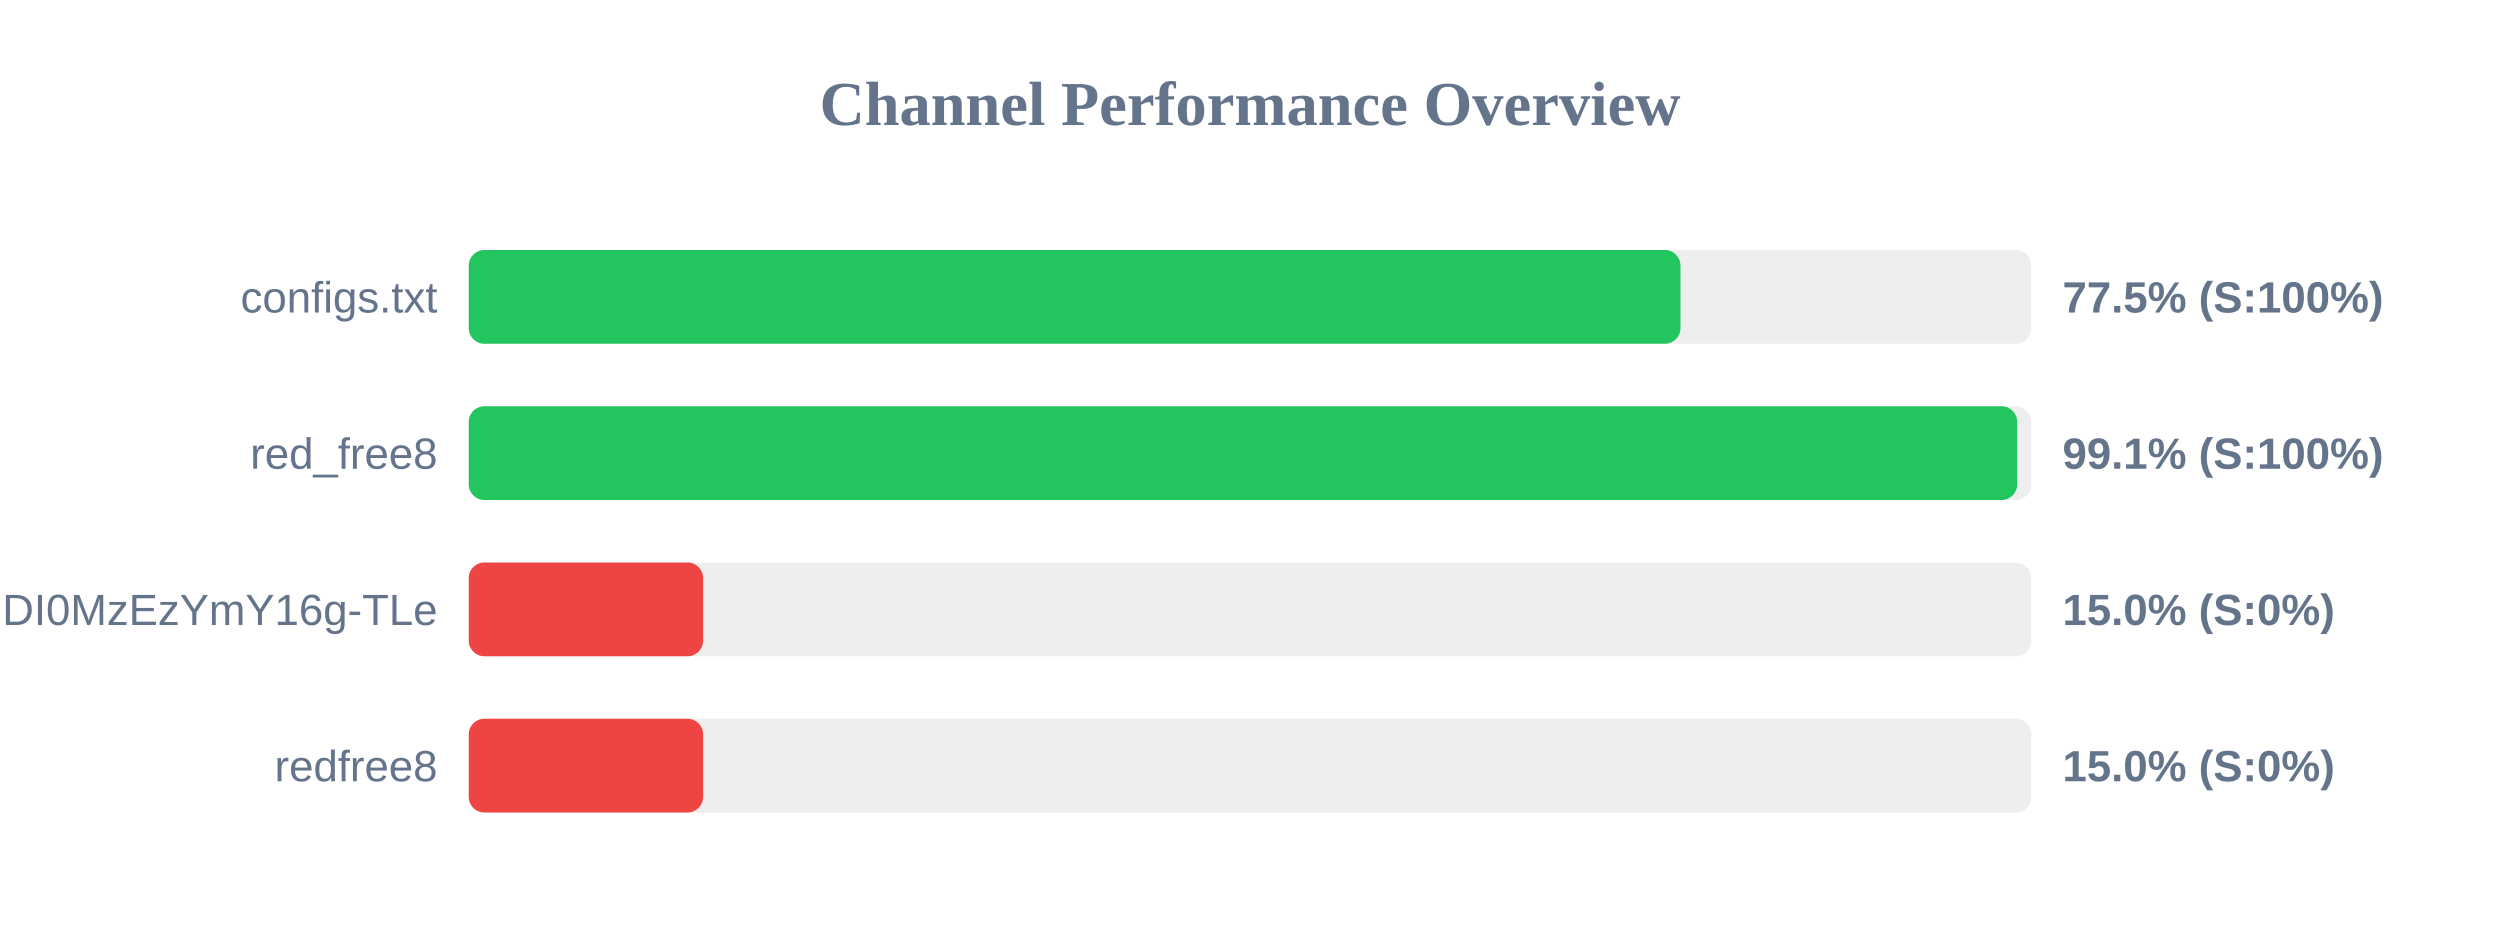
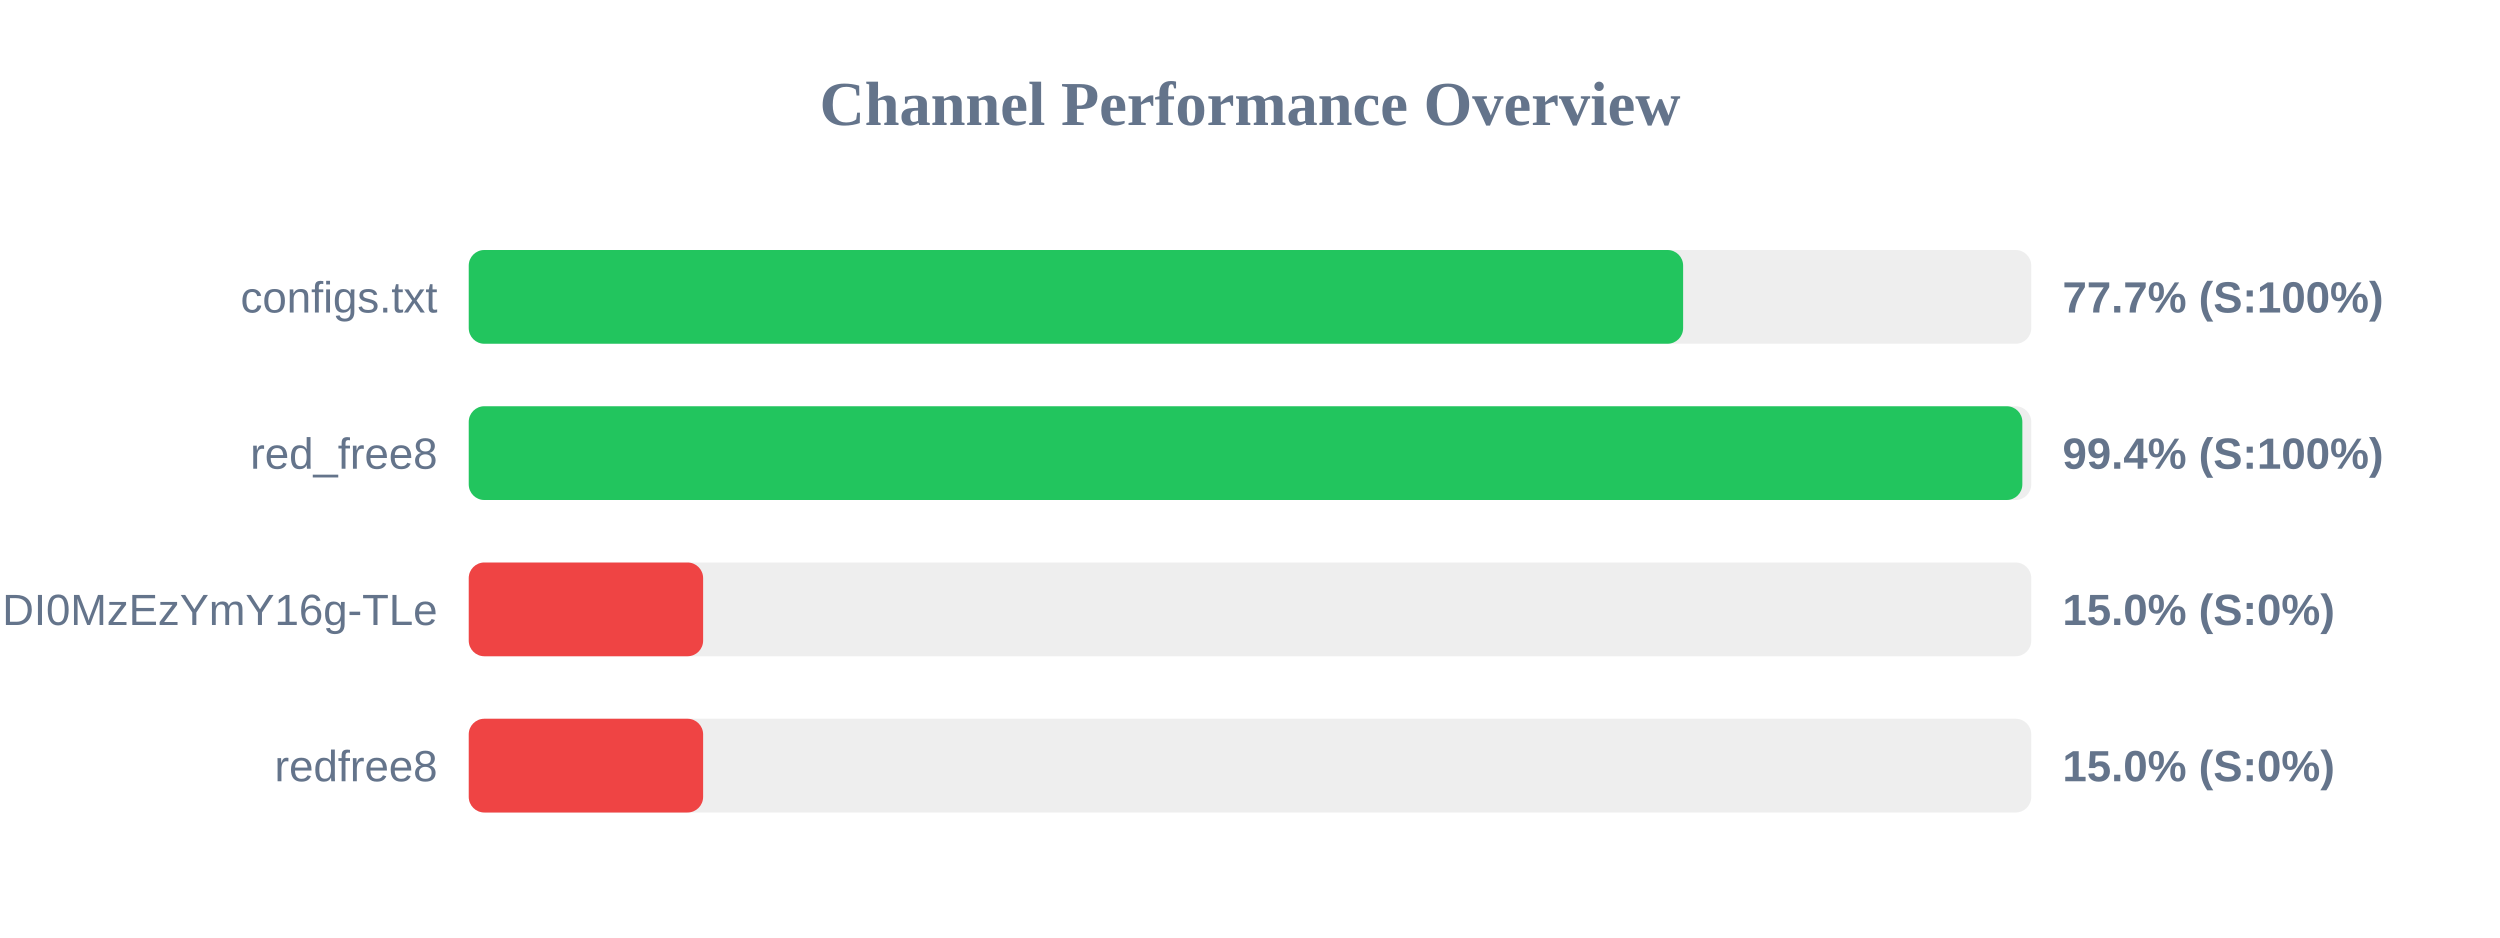
<svg xmlns="http://www.w3.org/2000/svg" width="800" height="300" version="1.1">
  <style>
        .row { font: 14px Arial; fill: #64748b; }
        .score { font: bold 14px Arial; fill: #64748b; }
    </style>
  <text x="400" y="40" text-anchor="middle" font-size="20px" font-weight="bold" fill="#64748b">Channel Performance Overview</text>
  <rect x="150" y="80" width="500" height="30" fill="#eee" rx="5" />
-   <rect x="150" y="80" width="387.75" height="30" fill="#22c55e" rx="5" />
+   <rect x="150" y="80" width="388.6" height="30" fill="#22c55e" rx="5" />
  <text x="140" y="100" text-anchor="end" class="row">configs.txt</text>
-   <text x="660" y="100" text-anchor="start" class="score">77.5% (S:100%)</text>
+   <text x="660" y="100" text-anchor="start" class="score">77.7% (S:100%)</text>
  <rect x="150" y="130" width="500" height="30" fill="#eee" rx="5" />
-   <rect x="150" y="130" width="495.5" height="30" fill="#22c55e" rx="5" />
+   <rect x="150" y="130" width="497.15" height="30" fill="#22c55e" rx="5" />
  <text x="140" y="150" text-anchor="end" class="row">red_free8</text>
-   <text x="660" y="150" text-anchor="start" class="score">99.1% (S:100%)</text>
+   <text x="660" y="150" text-anchor="start" class="score">99.4% (S:100%)</text>
  <rect x="150" y="180" width="500" height="30" fill="#eee" rx="5" />
  <rect x="150" y="180" width="75.0" height="30" fill="#ef4444" rx="5" />
  <text x="140" y="200" text-anchor="end" class="row">NjEzODY1NDgyOCwxNzQ1NDI0MzEzYmY16g-TLe</text>
  <text x="660" y="200" text-anchor="start" class="score">15.0% (S:0%)</text>
  <rect x="150" y="230" width="500" height="30" fill="#eee" rx="5" />
  <rect x="150" y="230" width="75.0" height="30" fill="#ef4444" rx="5" />
  <text x="140" y="250" text-anchor="end" class="row">redfree8</text>
  <text x="660" y="250" text-anchor="start" class="score">15.0% (S:0%)</text>
</svg>
